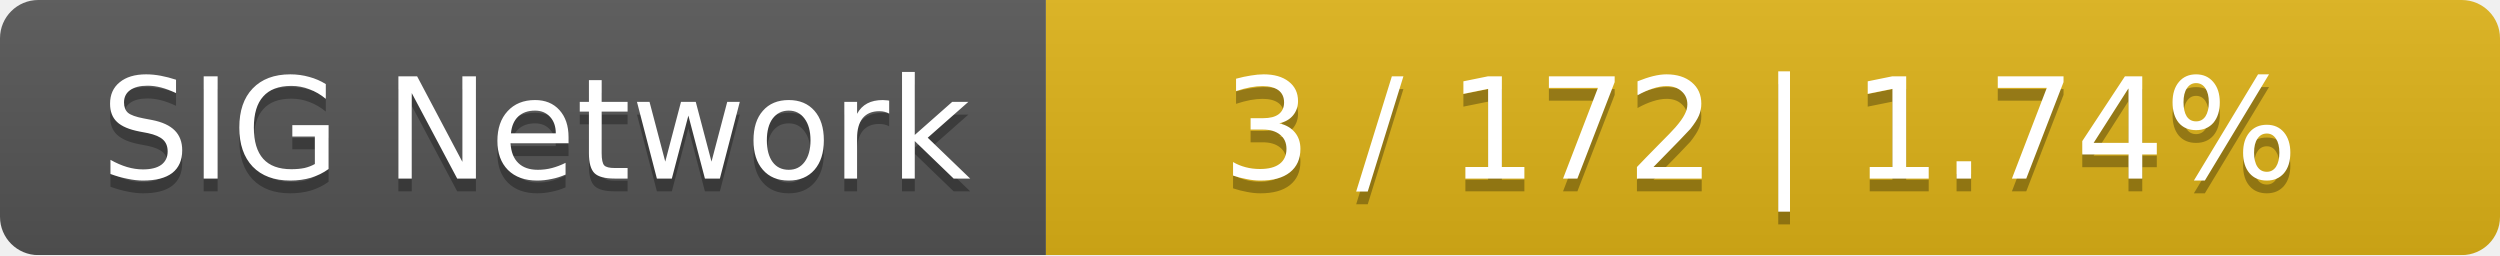
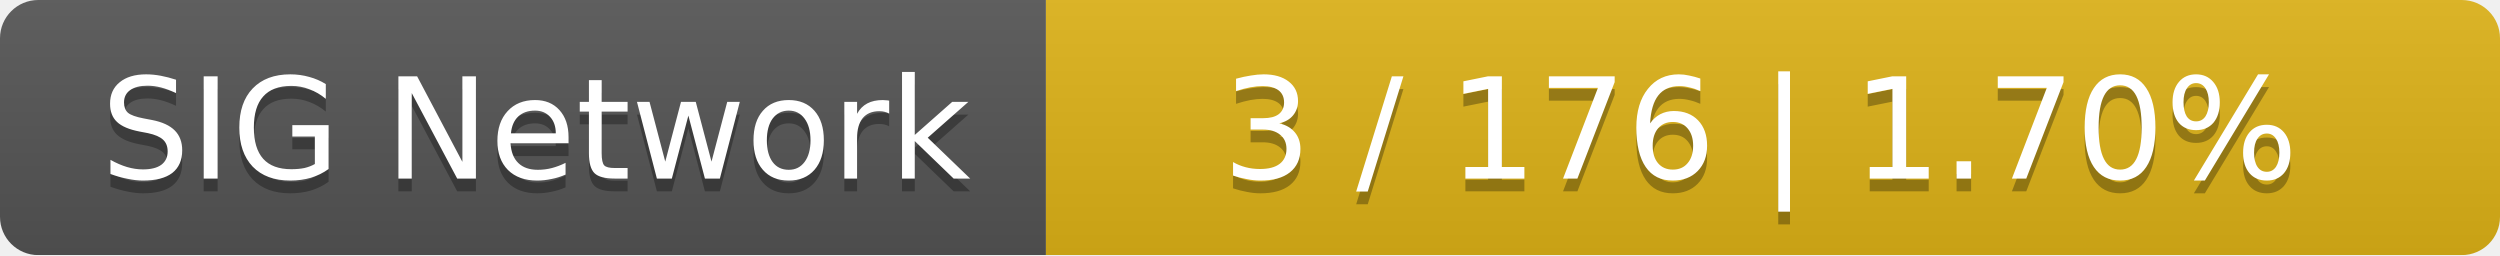
<svg xmlns="http://www.w3.org/2000/svg" width="196" height="20">
  <linearGradient id="smooth" x2="0" y2="100%">
    <stop offset="0" stop-color="#bbb" stop-opacity=".1" />
    <stop offset="1" stop-opacity=".1" />
  </linearGradient>
  <mask id="round">
    <rect width="196" height="20" rx="3" fill="#fff" />
  </mask>
  <g mask="url(#round)">
    <rect width="82" height="20" fill="#555" />
    <rect x="82" width="114" height="20" fill="#dfb317" />
    <rect width="196" height="20" fill="url(#smooth)" />
  </g>
  <g fill="#fff" text-anchor="middle" font-family="DejaVu Sans,Verdana,Geneva,sans-serif" font-size="11">
    <text x="42" y="15" fill="#010101" fill-opacity=".3">SIG Network</text>
    <text x="42" y="14">SIG Network</text>
-     <text x="138" y="15" fill="#010101" fill-opacity=".3">3 / 172    |    1.74%</text>
-     <text x="138" y="14">3 / 172    |    1.74%</text>
+     <text x="138" y="15" fill="#010101" fill-opacity=".3">3 / 176    |    1.70%</text>
+     <text x="138" y="14">3 / 176    |    1.70%</text>
  </g>
</svg>
